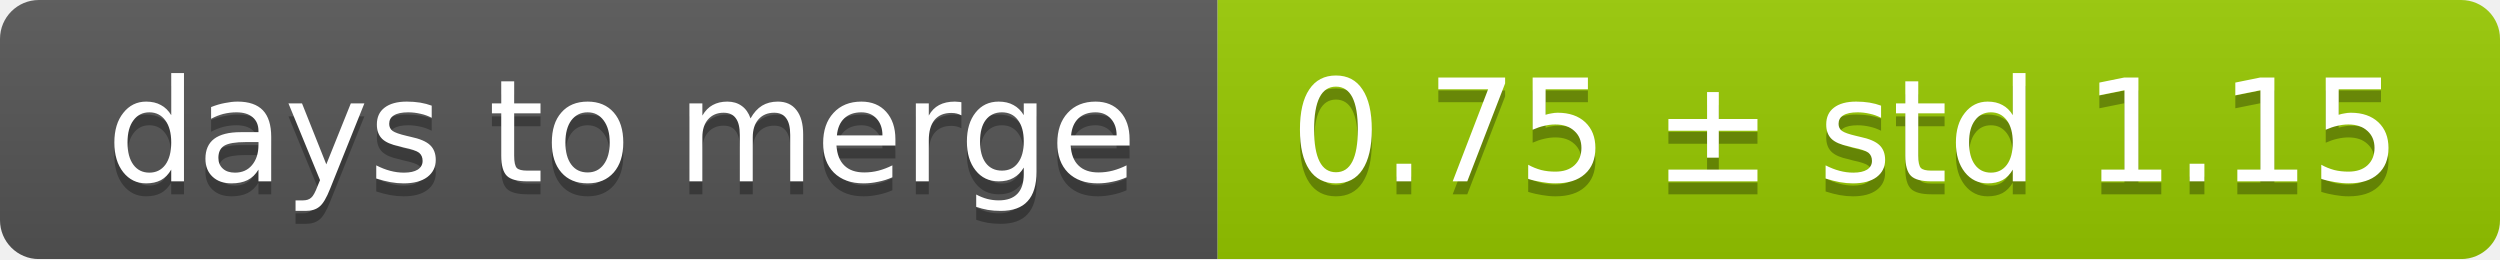
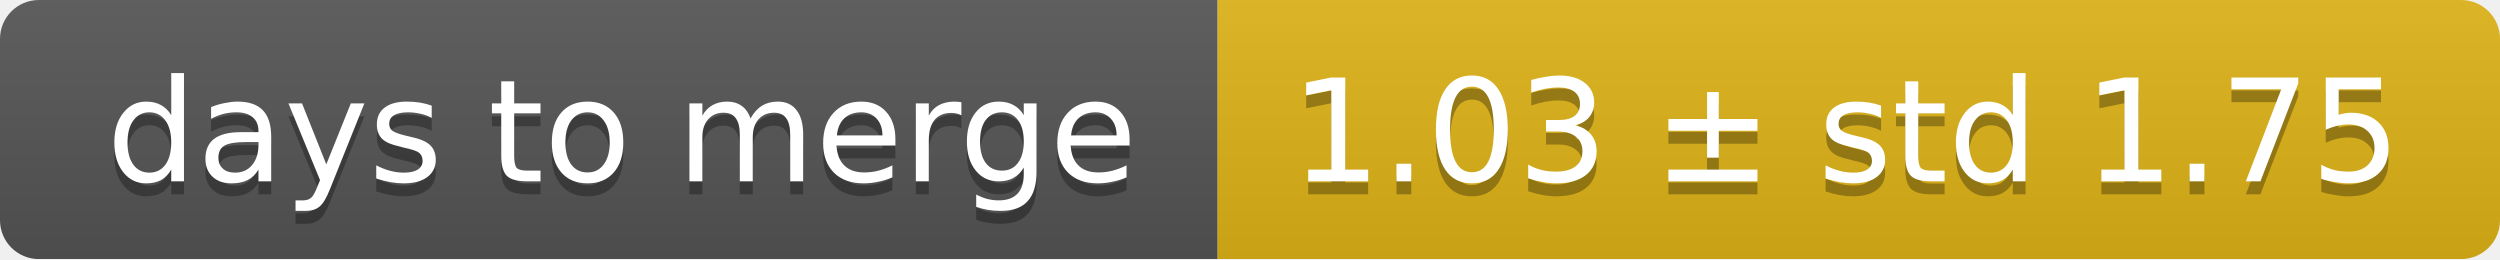
<svg xmlns="http://www.w3.org/2000/svg" width="193" height="20">
  <linearGradient id="smooth" x2="0" y2="100%">
    <stop offset="0" stop-color="#bbb" stop-opacity=".1" />
    <stop offset="1" stop-opacity=".1" />
  </linearGradient>
  <mask id="round">
    <rect width="193" height="20" rx="3" fill="#fff" />
  </mask>
  <g mask="url(#round)">
    <rect width="94" height="20" fill="#555" />
-     <rect x="94" width="99" height="20" fill="#97ca00" />
+     <rect x="94" width="99" height="20" fill="#dfb317" />
    <rect width="193" height="20" fill="url(#smooth)" />
  </g>
  <g fill="#fff" text-anchor="middle" font-family="DejaVu Sans,Verdana,Geneva,sans-serif" font-size="11">
    <text x="48" y="15" fill="#010101" fill-opacity=".3">days to merge</text>
    <text x="48" y="14">days to merge</text>
-     <text x="142.5" y="15" fill="#010101" fill-opacity=".3">0.75 ± std 1.15</text>
-     <text x="142.5" y="14">0.75 ± std 1.15</text>
+     <text x="142.5" y="15" fill="#010101" fill-opacity=".3">1.03 ± std 1.75</text>
+     <text x="142.5" y="14">1.03 ± std 1.75</text>
  </g>
</svg>
